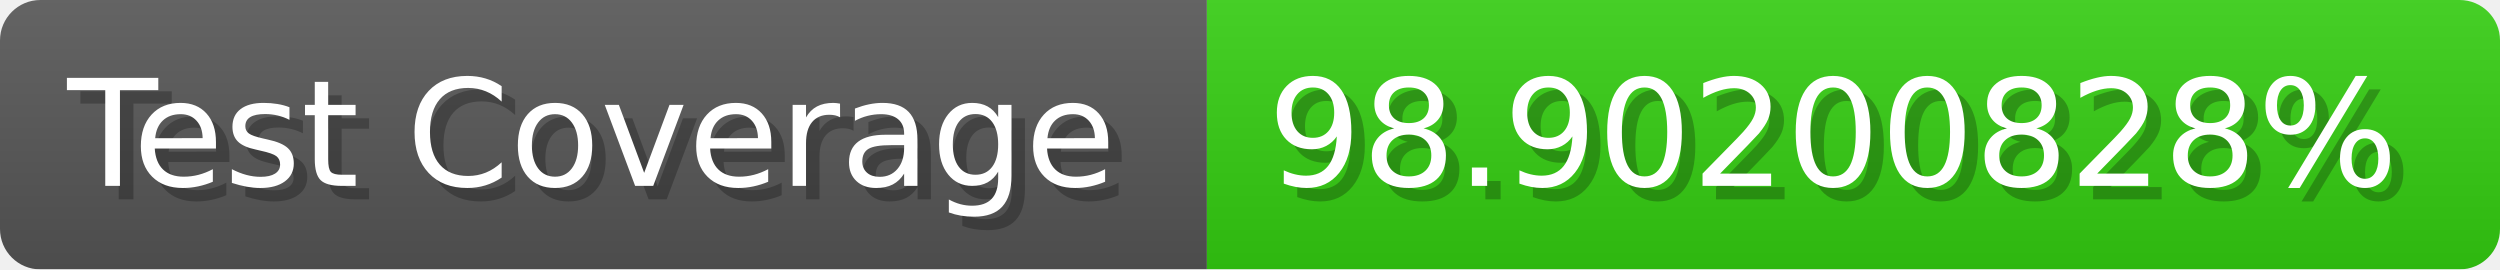
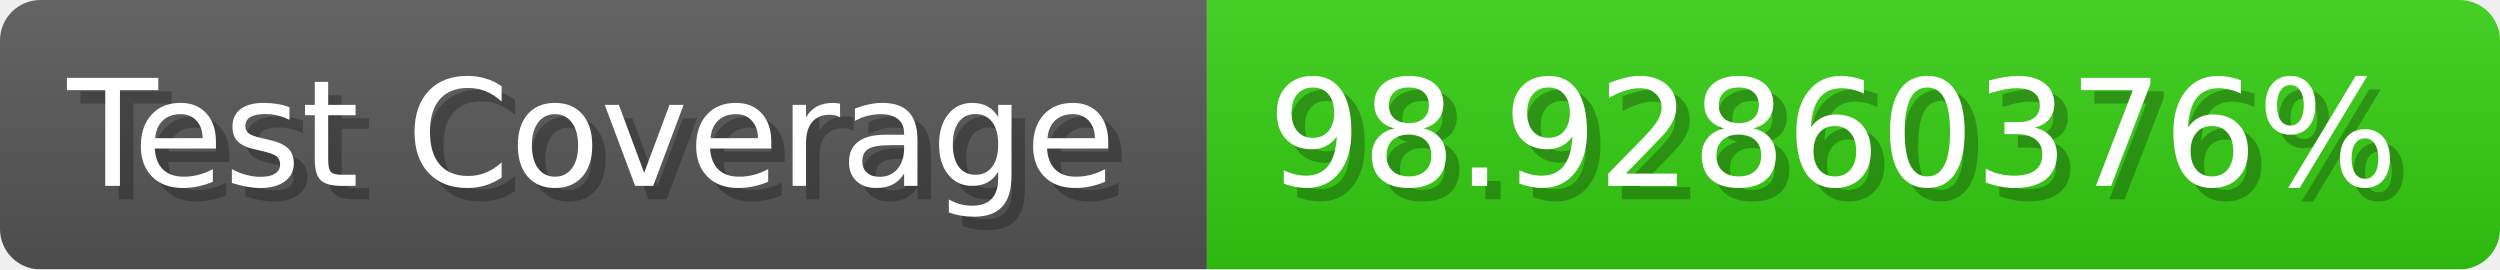
- <svg xmlns="http://www.w3.org/2000/svg" width="185.6" height="20" viewBox="0 0 1856 200" role="img" aria-label="Test Coverage: 98.90200828%">
+ <svg xmlns="http://www.w3.org/2000/svg" width="185.6" height="20" viewBox="0 0 1856 200" role="img" aria-label="Test Coverage: 98.92860376%">
  <linearGradient id="a" x2="0" y2="100%">
    <stop offset="0" stop-opacity=".1" stop-color="#EEE" />
    <stop offset="1" stop-opacity=".1" />
  </linearGradient>
  <mask id="m">
    <rect width="1856" height="200" rx="30" fill="#FFF" />
  </mask>
  <g mask="url(#m)">
    <rect width="896" height="200" fill="#555" />
    <rect width="960" height="200" fill="#3C1" x="896" />
    <rect width="1856" height="200" fill="url(#a)" />
  </g>
  <g aria-hidden="true" fill="#fff" text-anchor="start" font-family="Verdana,DejaVu Sans,sans-serif" font-size="110">
    <text x="60" y="148" textLength="796" fill="#000" opacity="0.25">Test Coverage</text>
    <text x="50" y="138" textLength="796">Test Coverage</text>
-     <text x="951" y="148" textLength="860" fill="#000" opacity="0.25">98.90200828%</text>
-     <text x="941" y="138" textLength="860">98.90200828%</text>
+     <text x="951" y="148" textLength="860" fill="#000" opacity="0.25">98.92860376%</text>
+     <text x="941" y="138" textLength="860">98.92860376%</text>
  </g>
</svg>
